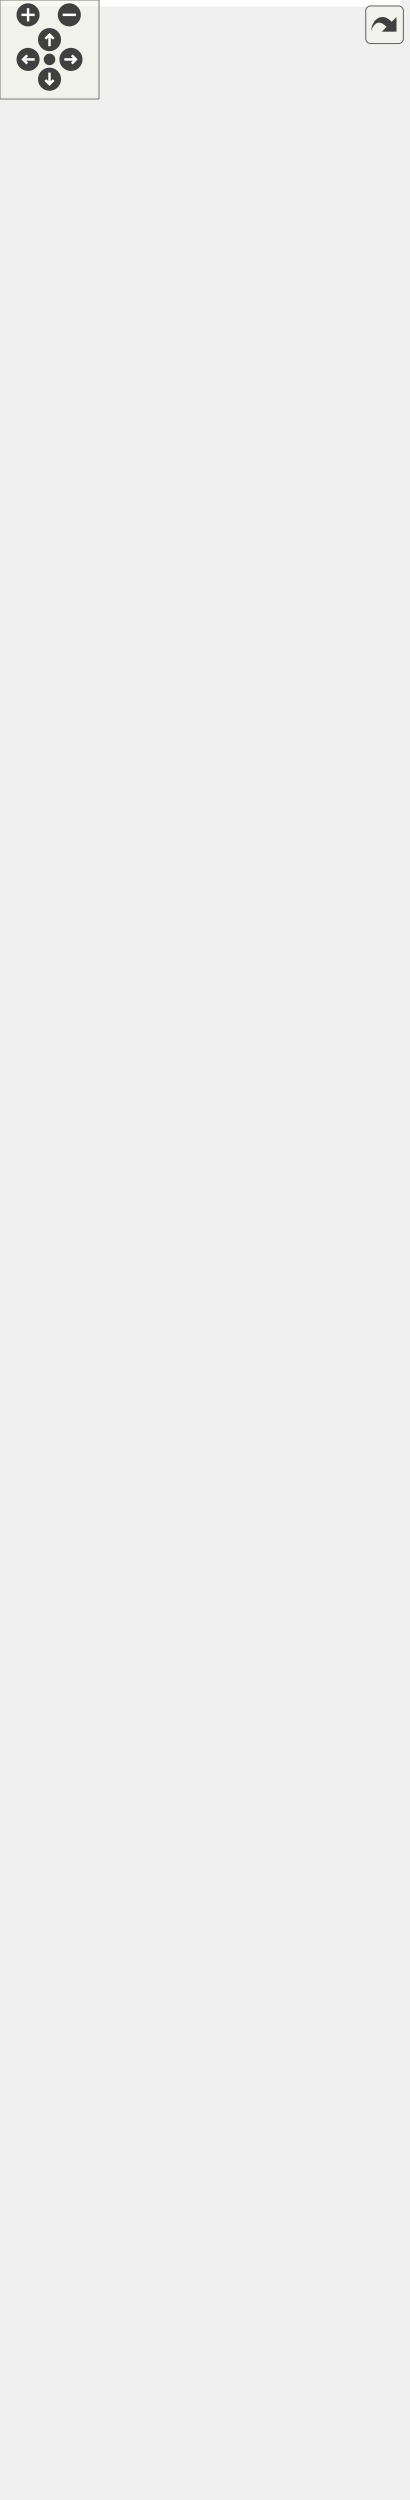
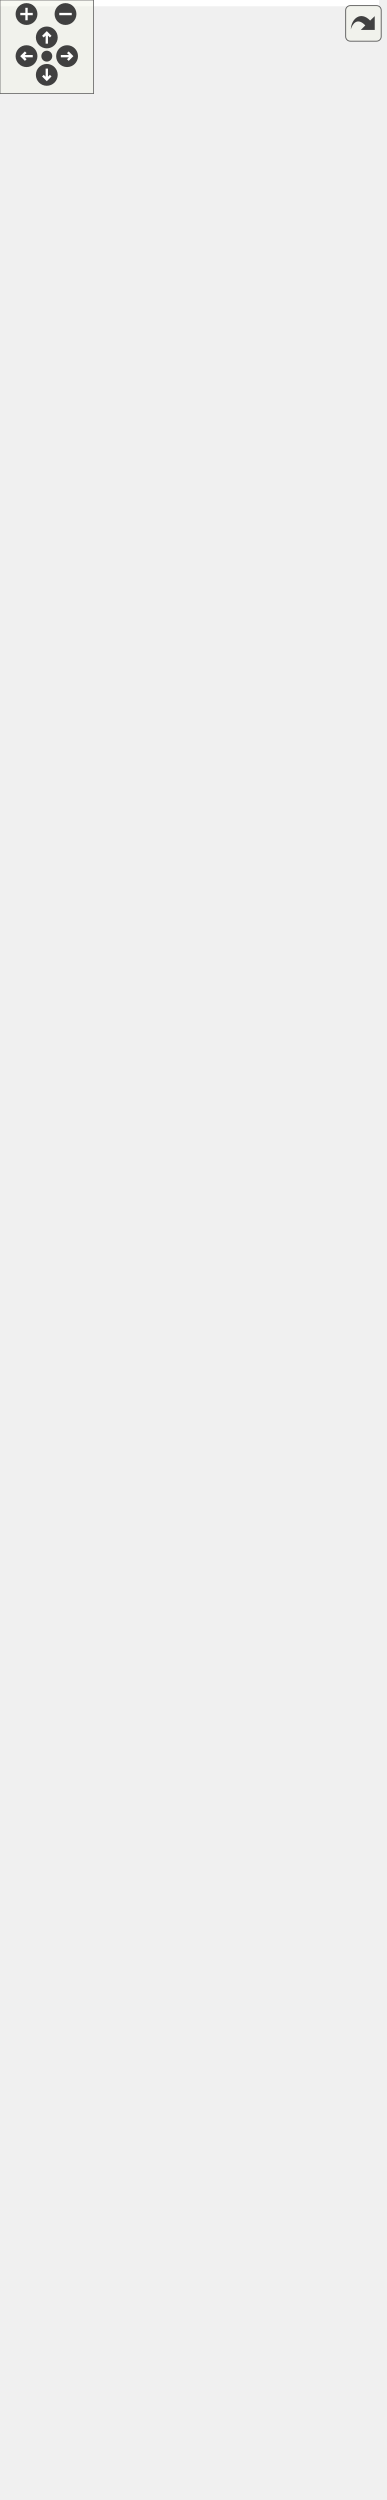
<svg xmlns="http://www.w3.org/2000/svg" xmlns:xlink="http://www.w3.org/1999/xlink" id="main" version="1.1" xml:space="preserve">
  <style type="text/css">
.edge:hover path { stroke: red; }
.edge:hover polygon { stroke: red; fill: red; }
</style>
  <defs>
    <circle id="rim" cx="0" cy="0" r="7" />
    <circle id="rim2" cx="0" cy="0" r="3.5" />
    <g id="zoomPlus">
      <use xlink:href="#rim" fill="#404040">
        <set attributeName="fill" to="#808080" begin="zoomplus.mouseover" end="zoomplus.mouseout" />
      </use>
      <path d="M-4,0h8M0,-4v8" fill="none" stroke="white" stroke-width="1.5" pointer-events="none" />
    </g>
    <g id="zoomMin">
      <use xlink:href="#rim" fill="#404040">
        <set attributeName="fill" to="#808080" begin="zoomminus.mouseover" end="zoomminus.mouseout" />
      </use>
      <path d="M-4,0h8" fill="none" stroke="white" stroke-width="1.5" pointer-events="none" />
    </g>
    <g id="dirArrow">
      <path fill="none" stroke="white" stroke-width="1.5" d="M0,-3.0v7 M-2.5,-0.5L0,-3.0L2.5,-0.5" />
    </g>
    <g id="resetDef">
      <use xlink:href="#rim2" fill="#404040">
        <set attributeName="fill" to="#808080" begin="reset.mouseover" end="reset.mouseout" />
      </use>
    </g>
  </defs>
  <svg id="graph" class="graph">
    <g id="viewport">
-       <polygon fill="white" stroke="transparent" points="-4,4 -4,-1454 243,-1454 243,4 -4,4" />
+       <polygon fill="white" stroke="transparent" points="-4,4 -4,-1542 243,-1542 243,4 -4,4" />
      <g id="node1" class="node">
        <g id="a_node1">
          <a xlink:title=" ">
-             <polygon fill="#bfbfbf" stroke="black" points="36.5,-776.5 36.5,-1449.5 187.5,-1449.5 187.5,-776.5 36.5,-776.5" />
-             <text text-anchor="start" x="44.5" y="-1437.5" font-family="Helvetica,sans-Serif" font-size="10.00">fcarouge::internal</text>
-             <text text-anchor="start" x="44.5" y="-1426.5" font-family="Helvetica,sans-Serif" font-size="10.00">::kalman&lt; State, Output,</text>
-             <text text-anchor="start" x="44.5" y="-1415.5" font-family="Helvetica,sans-Serif" font-size="10.00"> Input, Transpose, Symmetrize,</text>
-             <text text-anchor="start" x="44.5" y="-1404.5" font-family="Helvetica,sans-Serif" font-size="10.00"> Divide, Identity, Multiply,</text>
-             <text text-anchor="middle" x="112" y="-1393.5" font-family="Helvetica,sans-Serif" font-size="10.00"> PredictionArguments &gt;</text>
-             <polyline fill="none" stroke="black" points="36.5,-1386.5 187.5,-1386.5 " />
-             <text text-anchor="start" x="44.5" y="-1374.5" font-family="Helvetica,sans-Serif" font-size="10.00">+ x</text>
-             <text text-anchor="start" x="44.5" y="-1363.5" font-family="Helvetica,sans-Serif" font-size="10.00">+ p</text>
-             <text text-anchor="start" x="44.5" y="-1352.5" font-family="Helvetica,sans-Serif" font-size="10.00">+ q</text>
-             <text text-anchor="start" x="44.5" y="-1341.5" font-family="Helvetica,sans-Serif" font-size="10.00">+ r</text>
-             <text text-anchor="start" x="44.5" y="-1330.5" font-family="Helvetica,sans-Serif" font-size="10.00">+ h</text>
-             <text text-anchor="start" x="44.5" y="-1319.5" font-family="Helvetica,sans-Serif" font-size="10.00">+ f</text>
-             <text text-anchor="start" x="44.5" y="-1308.5" font-family="Helvetica,sans-Serif" font-size="10.00">+ g</text>
-             <text text-anchor="start" x="44.5" y="-1297.5" font-family="Helvetica,sans-Serif" font-size="10.00">+ transition_observation_h</text>
-             <text text-anchor="start" x="44.5" y="-1286.5" font-family="Helvetica,sans-Serif" font-size="10.00">+ noise_observation_r</text>
-             <text text-anchor="start" x="44.5" y="-1275.5" font-family="Helvetica,sans-Serif" font-size="10.00">+ transition_state_f</text>
-             <text text-anchor="start" x="44.5" y="-1264.5" font-family="Helvetica,sans-Serif" font-size="10.00">+ noise_process_q</text>
-             <text text-anchor="start" x="44.5" y="-1253.5" font-family="Helvetica,sans-Serif" font-size="10.00">+ transition_control_g</text>
-             <text text-anchor="start" x="44.5" y="-1242.5" font-family="Helvetica,sans-Serif" font-size="10.00">+ predict_state</text>
-             <text text-anchor="start" x="44.5" y="-1231.5" font-family="Helvetica,sans-Serif" font-size="10.00">+ transpose</text>
-             <text text-anchor="start" x="44.5" y="-1220.5" font-family="Helvetica,sans-Serif" font-size="10.00">+ divide</text>
-             <text text-anchor="start" x="44.5" y="-1209.5" font-family="Helvetica,sans-Serif" font-size="10.00">+ symmetrize</text>
-             <text text-anchor="start" x="44.5" y="-1198.5" font-family="Helvetica,sans-Serif" font-size="10.00">+ identity</text>
-             <text text-anchor="start" x="44.5" y="-1187.5" font-family="Helvetica,sans-Serif" font-size="10.00">+ multiply</text>
-             <polyline fill="none" stroke="black" points="36.5,-1180.5 187.5,-1180.5 " />
-             <text text-anchor="start" x="44.5" y="-1168.5" font-family="Helvetica,sans-Serif" font-size="10.00">+ update()</text>
-             <text text-anchor="start" x="44.5" y="-1157.5" font-family="Helvetica,sans-Serif" font-size="10.00">+ predict()</text>
-             <text text-anchor="start" x="44.5" y="-1146.5" font-family="Helvetica,sans-Serif" font-size="10.00">+ predict()</text>
-             <text text-anchor="start" x="44.5" y="-1135.5" font-family="Helvetica,sans-Serif" font-size="10.00">* state</text>
-             <text text-anchor="start" x="44.5" y="-1124.5" font-family="Helvetica,sans-Serif" font-size="10.00">* output</text>
-             <text text-anchor="start" x="44.5" y="-1113.5" font-family="Helvetica,sans-Serif" font-size="10.00">* input</text>
-             <text text-anchor="start" x="44.5" y="-1102.5" font-family="Helvetica,sans-Serif" font-size="10.00">* estimate_uncertainty</text>
-             <text text-anchor="start" x="44.5" y="-1091.5" font-family="Helvetica,sans-Serif" font-size="10.00">* process_uncertainty</text>
-             <text text-anchor="start" x="44.5" y="-1080.5" font-family="Helvetica,sans-Serif" font-size="10.00">* output_uncertainty</text>
-             <text text-anchor="start" x="44.5" y="-1069.5" font-family="Helvetica,sans-Serif" font-size="10.00">* state_transition</text>
-             <text text-anchor="start" x="44.5" y="-1058.5" font-family="Helvetica,sans-Serif" font-size="10.00">* output_model</text>
-             <text text-anchor="start" x="44.5" y="-1047.5" font-family="Helvetica,sans-Serif" font-size="10.00">* input_control</text>
-             <text text-anchor="start" x="44.5" y="-1036.5" font-family="Helvetica,sans-Serif" font-size="10.00">* innovation</text>
-             <text text-anchor="start" x="44.5" y="-1025.5" font-family="Helvetica,sans-Serif" font-size="10.00">* innovation_uncertainty</text>
-             <text text-anchor="start" x="44.5" y="-1014.5" font-family="Helvetica,sans-Serif" font-size="10.00">* gain</text>
-             <text text-anchor="start" x="44.5" y="-1003.5" font-family="Helvetica,sans-Serif" font-size="10.00">* x</text>
-             <text text-anchor="start" x="44.5" y="-992.5" font-family="Helvetica,sans-Serif" font-size="10.00">* p</text>
-             <text text-anchor="start" x="44.5" y="-981.5" font-family="Helvetica,sans-Serif" font-size="10.00">* q</text>
-             <text text-anchor="start" x="44.5" y="-970.5" font-family="Helvetica,sans-Serif" font-size="10.00">* r</text>
-             <text text-anchor="start" x="44.5" y="-959.5" font-family="Helvetica,sans-Serif" font-size="10.00">* h</text>
-             <text text-anchor="start" x="44.5" y="-948.5" font-family="Helvetica,sans-Serif" font-size="10.00">* f</text>
-             <text text-anchor="start" x="44.5" y="-937.5" font-family="Helvetica,sans-Serif" font-size="10.00">* g</text>
-             <text text-anchor="start" x="44.5" y="-926.5" font-family="Helvetica,sans-Serif" font-size="10.00">* transition_observation_h</text>
-             <text text-anchor="start" x="44.5" y="-915.5" font-family="Helvetica,sans-Serif" font-size="10.00">* noise_observation_r</text>
-             <text text-anchor="start" x="44.5" y="-904.5" font-family="Helvetica,sans-Serif" font-size="10.00">* transition_state_f</text>
-             <text text-anchor="start" x="44.5" y="-893.5" font-family="Helvetica,sans-Serif" font-size="10.00">* noise_process_q</text>
-             <text text-anchor="start" x="44.5" y="-882.5" font-family="Helvetica,sans-Serif" font-size="10.00">* transition_control_g</text>
-             <text text-anchor="start" x="44.5" y="-871.5" font-family="Helvetica,sans-Serif" font-size="10.00">* predict_state</text>
-             <text text-anchor="start" x="44.5" y="-860.5" font-family="Helvetica,sans-Serif" font-size="10.00">* transpose</text>
-             <text text-anchor="start" x="44.5" y="-849.5" font-family="Helvetica,sans-Serif" font-size="10.00">* divide</text>
-             <text text-anchor="start" x="44.5" y="-838.5" font-family="Helvetica,sans-Serif" font-size="10.00">* symmetrize</text>
-             <text text-anchor="start" x="44.5" y="-827.5" font-family="Helvetica,sans-Serif" font-size="10.00">* identity</text>
-             <text text-anchor="start" x="44.5" y="-816.5" font-family="Helvetica,sans-Serif" font-size="10.00">* multiply</text>
-             <text text-anchor="start" x="44.5" y="-805.5" font-family="Helvetica,sans-Serif" font-size="10.00">* update()</text>
-             <text text-anchor="start" x="44.5" y="-794.5" font-family="Helvetica,sans-Serif" font-size="10.00">* predict()</text>
-             <text text-anchor="start" x="44.5" y="-783.5" font-family="Helvetica,sans-Serif" font-size="10.00">* predict()</text>
+             <polygon fill="#bfbfbf" stroke="black" points="36.5,-820.5 36.5,-1537.5 187.5,-1537.5 187.5,-820.5 36.5,-820.5" />
+             <text text-anchor="start" x="44.5" y="-1525.5" font-family="Helvetica,sans-Serif" font-size="10.00">fcarouge::internal</text>
+             <text text-anchor="start" x="44.5" y="-1514.5" font-family="Helvetica,sans-Serif" font-size="10.00">::kalman&lt; State, Output,</text>
+             <text text-anchor="start" x="44.5" y="-1503.5" font-family="Helvetica,sans-Serif" font-size="10.00"> Input, Transpose, Symmetrize,</text>
+             <text text-anchor="start" x="44.5" y="-1492.5" font-family="Helvetica,sans-Serif" font-size="10.00"> Divide, Identity, Multiply,</text>
+             <text text-anchor="middle" x="112" y="-1481.5" font-family="Helvetica,sans-Serif" font-size="10.00"> PredictionArguments &gt;</text>
+             <polyline fill="none" stroke="black" points="36.5,-1474.5 187.5,-1474.5 " />
+             <text text-anchor="start" x="44.5" y="-1462.5" font-family="Helvetica,sans-Serif" font-size="10.00">+ x</text>
+             <text text-anchor="start" x="44.5" y="-1451.5" font-family="Helvetica,sans-Serif" font-size="10.00">+ p</text>
+             <text text-anchor="start" x="44.5" y="-1440.5" font-family="Helvetica,sans-Serif" font-size="10.00">+ q</text>
+             <text text-anchor="start" x="44.5" y="-1429.5" font-family="Helvetica,sans-Serif" font-size="10.00">+ r</text>
+             <text text-anchor="start" x="44.5" y="-1418.5" font-family="Helvetica,sans-Serif" font-size="10.00">+ h</text>
+             <text text-anchor="start" x="44.5" y="-1407.5" font-family="Helvetica,sans-Serif" font-size="10.00">+ f</text>
+             <text text-anchor="start" x="44.5" y="-1396.5" font-family="Helvetica,sans-Serif" font-size="10.00">+ g</text>
+             <text text-anchor="start" x="44.5" y="-1385.5" font-family="Helvetica,sans-Serif" font-size="10.00">+ k</text>
+             <text text-anchor="start" x="44.5" y="-1374.5" font-family="Helvetica,sans-Serif" font-size="10.00">+ y</text>
+             <text text-anchor="start" x="44.5" y="-1363.5" font-family="Helvetica,sans-Serif" font-size="10.00">+ s</text>
+             <text text-anchor="start" x="44.5" y="-1352.5" font-family="Helvetica,sans-Serif" font-size="10.00">+ transition_observation_h</text>
+             <text text-anchor="start" x="44.5" y="-1341.5" font-family="Helvetica,sans-Serif" font-size="10.00">+ noise_observation_r</text>
+             <text text-anchor="start" x="44.5" y="-1330.5" font-family="Helvetica,sans-Serif" font-size="10.00">+ transition_state_f</text>
+             <text text-anchor="start" x="44.5" y="-1319.5" font-family="Helvetica,sans-Serif" font-size="10.00">+ noise_process_q</text>
+             <text text-anchor="start" x="44.5" y="-1308.5" font-family="Helvetica,sans-Serif" font-size="10.00">+ transition_control_g</text>
+             <text text-anchor="start" x="44.5" y="-1297.5" font-family="Helvetica,sans-Serif" font-size="10.00">+ transpose</text>
+             <text text-anchor="start" x="44.5" y="-1286.5" font-family="Helvetica,sans-Serif" font-size="10.00">+ divide</text>
+             <text text-anchor="start" x="44.5" y="-1275.5" font-family="Helvetica,sans-Serif" font-size="10.00">+ symmetrize</text>
+             <text text-anchor="start" x="44.5" y="-1264.5" font-family="Helvetica,sans-Serif" font-size="10.00">+ identity</text>
+             <text text-anchor="start" x="44.5" y="-1253.5" font-family="Helvetica,sans-Serif" font-size="10.00">+ multiply</text>
+             <polyline fill="none" stroke="black" points="36.5,-1246.5 187.5,-1246.5 " />
+             <text text-anchor="start" x="44.5" y="-1234.5" font-family="Helvetica,sans-Serif" font-size="10.00">+ update()</text>
+             <text text-anchor="start" x="44.5" y="-1223.5" font-family="Helvetica,sans-Serif" font-size="10.00">+ predict()</text>
+             <text text-anchor="start" x="44.5" y="-1212.5" font-family="Helvetica,sans-Serif" font-size="10.00">+ predict()</text>
+             <text text-anchor="start" x="44.5" y="-1201.5" font-family="Helvetica,sans-Serif" font-size="10.00">* state</text>
+             <text text-anchor="start" x="44.5" y="-1190.5" font-family="Helvetica,sans-Serif" font-size="10.00">* output</text>
+             <text text-anchor="start" x="44.5" y="-1179.5" font-family="Helvetica,sans-Serif" font-size="10.00">* input</text>
+             <text text-anchor="start" x="44.5" y="-1168.5" font-family="Helvetica,sans-Serif" font-size="10.00">* estimate_uncertainty</text>
+             <text text-anchor="start" x="44.5" y="-1157.5" font-family="Helvetica,sans-Serif" font-size="10.00">* process_uncertainty</text>
+             <text text-anchor="start" x="44.5" y="-1146.5" font-family="Helvetica,sans-Serif" font-size="10.00">* output_uncertainty</text>
+             <text text-anchor="start" x="44.5" y="-1135.5" font-family="Helvetica,sans-Serif" font-size="10.00">* state_transition</text>
+             <text text-anchor="start" x="44.5" y="-1124.5" font-family="Helvetica,sans-Serif" font-size="10.00">* output_model</text>
+             <text text-anchor="start" x="44.5" y="-1113.5" font-family="Helvetica,sans-Serif" font-size="10.00">* input_control</text>
+             <text text-anchor="start" x="44.5" y="-1102.5" font-family="Helvetica,sans-Serif" font-size="10.00">* gain</text>
+             <text text-anchor="start" x="44.5" y="-1091.5" font-family="Helvetica,sans-Serif" font-size="10.00">* innovation</text>
+             <text text-anchor="start" x="44.5" y="-1080.5" font-family="Helvetica,sans-Serif" font-size="10.00">* innovation_uncertainty</text>
+             <text text-anchor="start" x="44.5" y="-1069.5" font-family="Helvetica,sans-Serif" font-size="10.00">* x</text>
+             <text text-anchor="start" x="44.5" y="-1058.5" font-family="Helvetica,sans-Serif" font-size="10.00">* p</text>
+             <text text-anchor="start" x="44.5" y="-1047.5" font-family="Helvetica,sans-Serif" font-size="10.00">* q</text>
+             <text text-anchor="start" x="44.5" y="-1036.5" font-family="Helvetica,sans-Serif" font-size="10.00">* r</text>
+             <text text-anchor="start" x="44.5" y="-1025.5" font-family="Helvetica,sans-Serif" font-size="10.00">* h</text>
+             <text text-anchor="start" x="44.5" y="-1014.5" font-family="Helvetica,sans-Serif" font-size="10.00">* f</text>
+             <text text-anchor="start" x="44.5" y="-1003.5" font-family="Helvetica,sans-Serif" font-size="10.00">* g</text>
+             <text text-anchor="start" x="44.5" y="-992.5" font-family="Helvetica,sans-Serif" font-size="10.00">* k</text>
+             <text text-anchor="start" x="44.5" y="-981.5" font-family="Helvetica,sans-Serif" font-size="10.00">* y</text>
+             <text text-anchor="start" x="44.5" y="-970.5" font-family="Helvetica,sans-Serif" font-size="10.00">* s</text>
+             <text text-anchor="start" x="44.5" y="-959.5" font-family="Helvetica,sans-Serif" font-size="10.00">* transition_observation_h</text>
+             <text text-anchor="start" x="44.5" y="-948.5" font-family="Helvetica,sans-Serif" font-size="10.00">* noise_observation_r</text>
+             <text text-anchor="start" x="44.5" y="-937.5" font-family="Helvetica,sans-Serif" font-size="10.00">* transition_state_f</text>
+             <text text-anchor="start" x="44.5" y="-926.5" font-family="Helvetica,sans-Serif" font-size="10.00">* noise_process_q</text>
+             <text text-anchor="start" x="44.5" y="-915.5" font-family="Helvetica,sans-Serif" font-size="10.00">* transition_control_g</text>
+             <text text-anchor="start" x="44.5" y="-904.5" font-family="Helvetica,sans-Serif" font-size="10.00">* transpose</text>
+             <text text-anchor="start" x="44.5" y="-893.5" font-family="Helvetica,sans-Serif" font-size="10.00">* divide</text>
+             <text text-anchor="start" x="44.5" y="-882.5" font-family="Helvetica,sans-Serif" font-size="10.00">* symmetrize</text>
+             <text text-anchor="start" x="44.5" y="-871.5" font-family="Helvetica,sans-Serif" font-size="10.00">* identity</text>
+             <text text-anchor="start" x="44.5" y="-860.5" font-family="Helvetica,sans-Serif" font-size="10.00">* multiply</text>
+             <text text-anchor="start" x="44.5" y="-849.5" font-family="Helvetica,sans-Serif" font-size="10.00">* update()</text>
+             <text text-anchor="start" x="44.5" y="-838.5" font-family="Helvetica,sans-Serif" font-size="10.00">* predict()</text>
+             <text text-anchor="start" x="44.5" y="-827.5" font-family="Helvetica,sans-Serif" font-size="10.00">* predict()</text>
          </a>
        </g>
      </g>
      <g id="node2" class="node">
        <g id="a_node2">
          <a xlink:href="structfcarouge_1_1internal_1_1kalman.xhtml" target="_top" xlink:title=" ">
-             <polygon fill="white" stroke="black" points="0,-0.5 0,-684.5 224,-684.5 224,-0.5 0,-0.5" />
-             <text text-anchor="start" x="8" y="-672.5" font-family="Helvetica,sans-Serif" font-size="10.00">fcarouge::internal</text>
-             <text text-anchor="start" x="8" y="-661.5" font-family="Helvetica,sans-Serif" font-size="10.00">::kalman&lt; double, double,</text>
-             <text text-anchor="start" x="8" y="-650.5" font-family="Helvetica,sans-Serif" font-size="10.00"> double, std::identity,</text>
-             <text text-anchor="start" x="8" y="-639.5" font-family="Helvetica,sans-Serif" font-size="10.00"> std::identity, std::divides</text>
-             <text text-anchor="start" x="8" y="-628.5" font-family="Helvetica,sans-Serif" font-size="10.00">&lt; void &gt;, internal::identity,</text>
-             <text text-anchor="middle" x="112" y="-617.5" font-family="Helvetica,sans-Serif" font-size="10.00"> std::multiplies&lt; void &gt;, PredictionArguments... &gt;</text>
-             <polyline fill="none" stroke="black" points="0,-610.5 224,-610.5 " />
-             <text text-anchor="start" x="8" y="-598.5" font-family="Helvetica,sans-Serif" font-size="10.00">+ x</text>
-             <text text-anchor="start" x="8" y="-587.5" font-family="Helvetica,sans-Serif" font-size="10.00">+ p</text>
-             <text text-anchor="start" x="8" y="-576.5" font-family="Helvetica,sans-Serif" font-size="10.00">+ q</text>
-             <text text-anchor="start" x="8" y="-565.5" font-family="Helvetica,sans-Serif" font-size="10.00">+ r</text>
-             <text text-anchor="start" x="8" y="-554.5" font-family="Helvetica,sans-Serif" font-size="10.00">+ h</text>
-             <text text-anchor="start" x="8" y="-543.5" font-family="Helvetica,sans-Serif" font-size="10.00">+ f</text>
-             <text text-anchor="start" x="8" y="-532.5" font-family="Helvetica,sans-Serif" font-size="10.00">+ g</text>
-             <text text-anchor="start" x="8" y="-521.5" font-family="Helvetica,sans-Serif" font-size="10.00">+ transition_observation_h</text>
-             <text text-anchor="start" x="8" y="-510.5" font-family="Helvetica,sans-Serif" font-size="10.00">+ noise_observation_r</text>
-             <text text-anchor="start" x="8" y="-499.5" font-family="Helvetica,sans-Serif" font-size="10.00">+ transition_state_f</text>
-             <text text-anchor="start" x="8" y="-488.5" font-family="Helvetica,sans-Serif" font-size="10.00">+ noise_process_q</text>
-             <text text-anchor="start" x="8" y="-477.5" font-family="Helvetica,sans-Serif" font-size="10.00">+ transition_control_g</text>
-             <text text-anchor="start" x="8" y="-466.5" font-family="Helvetica,sans-Serif" font-size="10.00">+ predict_state</text>
-             <text text-anchor="start" x="8" y="-455.5" font-family="Helvetica,sans-Serif" font-size="10.00">+ transpose</text>
-             <text text-anchor="start" x="8" y="-444.5" font-family="Helvetica,sans-Serif" font-size="10.00">+ divide</text>
-             <text text-anchor="start" x="8" y="-433.5" font-family="Helvetica,sans-Serif" font-size="10.00">+ symmetrize</text>
-             <text text-anchor="start" x="8" y="-422.5" font-family="Helvetica,sans-Serif" font-size="10.00">+ identity</text>
-             <text text-anchor="start" x="8" y="-411.5" font-family="Helvetica,sans-Serif" font-size="10.00">+ multiply</text>
-             <polyline fill="none" stroke="black" points="0,-404.5 224,-404.5 " />
-             <text text-anchor="start" x="8" y="-392.5" font-family="Helvetica,sans-Serif" font-size="10.00">+ update()</text>
-             <text text-anchor="start" x="8" y="-381.5" font-family="Helvetica,sans-Serif" font-size="10.00">+ predict()</text>
-             <text text-anchor="start" x="8" y="-370.5" font-family="Helvetica,sans-Serif" font-size="10.00">+ predict()</text>
-             <text text-anchor="start" x="8" y="-359.5" font-family="Helvetica,sans-Serif" font-size="10.00">* state</text>
-             <text text-anchor="start" x="8" y="-348.5" font-family="Helvetica,sans-Serif" font-size="10.00">* output</text>
-             <text text-anchor="start" x="8" y="-337.5" font-family="Helvetica,sans-Serif" font-size="10.00">* input</text>
-             <text text-anchor="start" x="8" y="-326.5" font-family="Helvetica,sans-Serif" font-size="10.00">* estimate_uncertainty</text>
-             <text text-anchor="start" x="8" y="-315.5" font-family="Helvetica,sans-Serif" font-size="10.00">* process_uncertainty</text>
-             <text text-anchor="start" x="8" y="-304.5" font-family="Helvetica,sans-Serif" font-size="10.00">* output_uncertainty</text>
-             <text text-anchor="start" x="8" y="-293.5" font-family="Helvetica,sans-Serif" font-size="10.00">* state_transition</text>
-             <text text-anchor="start" x="8" y="-282.5" font-family="Helvetica,sans-Serif" font-size="10.00">* output_model</text>
-             <text text-anchor="start" x="8" y="-271.5" font-family="Helvetica,sans-Serif" font-size="10.00">* input_control</text>
-             <text text-anchor="start" x="8" y="-260.5" font-family="Helvetica,sans-Serif" font-size="10.00">* innovation</text>
-             <text text-anchor="start" x="8" y="-249.5" font-family="Helvetica,sans-Serif" font-size="10.00">* innovation_uncertainty</text>
-             <text text-anchor="start" x="8" y="-238.5" font-family="Helvetica,sans-Serif" font-size="10.00">* gain</text>
-             <text text-anchor="start" x="8" y="-227.5" font-family="Helvetica,sans-Serif" font-size="10.00">* x</text>
-             <text text-anchor="start" x="8" y="-216.5" font-family="Helvetica,sans-Serif" font-size="10.00">* p</text>
-             <text text-anchor="start" x="8" y="-205.5" font-family="Helvetica,sans-Serif" font-size="10.00">* q</text>
-             <text text-anchor="start" x="8" y="-194.5" font-family="Helvetica,sans-Serif" font-size="10.00">* r</text>
-             <text text-anchor="start" x="8" y="-183.5" font-family="Helvetica,sans-Serif" font-size="10.00">* h</text>
-             <text text-anchor="start" x="8" y="-172.5" font-family="Helvetica,sans-Serif" font-size="10.00">* f</text>
-             <text text-anchor="start" x="8" y="-161.5" font-family="Helvetica,sans-Serif" font-size="10.00">* g</text>
-             <text text-anchor="start" x="8" y="-150.5" font-family="Helvetica,sans-Serif" font-size="10.00">* transition_observation_h</text>
-             <text text-anchor="start" x="8" y="-139.5" font-family="Helvetica,sans-Serif" font-size="10.00">* noise_observation_r</text>
-             <text text-anchor="start" x="8" y="-128.5" font-family="Helvetica,sans-Serif" font-size="10.00">* transition_state_f</text>
-             <text text-anchor="start" x="8" y="-117.5" font-family="Helvetica,sans-Serif" font-size="10.00">* noise_process_q</text>
-             <text text-anchor="start" x="8" y="-106.5" font-family="Helvetica,sans-Serif" font-size="10.00">* transition_control_g</text>
-             <text text-anchor="start" x="8" y="-95.5" font-family="Helvetica,sans-Serif" font-size="10.00">* predict_state</text>
+             <polygon fill="white" stroke="black" points="0,-0.5 0,-728.5 224,-728.5 224,-0.5 0,-0.5" />
+             <text text-anchor="start" x="8" y="-716.5" font-family="Helvetica,sans-Serif" font-size="10.00">fcarouge::internal</text>
+             <text text-anchor="start" x="8" y="-705.5" font-family="Helvetica,sans-Serif" font-size="10.00">::kalman&lt; double, double,</text>
+             <text text-anchor="start" x="8" y="-694.5" font-family="Helvetica,sans-Serif" font-size="10.00"> double, std::identity,</text>
+             <text text-anchor="start" x="8" y="-683.5" font-family="Helvetica,sans-Serif" font-size="10.00"> std::identity, std::divides</text>
+             <text text-anchor="start" x="8" y="-672.5" font-family="Helvetica,sans-Serif" font-size="10.00">&lt; void &gt;, internal::identity,</text>
+             <text text-anchor="middle" x="112" y="-661.5" font-family="Helvetica,sans-Serif" font-size="10.00"> std::multiplies&lt; void &gt;, PredictionArguments... &gt;</text>
+             <polyline fill="none" stroke="black" points="0,-654.5 224,-654.5 " />
+             <text text-anchor="start" x="8" y="-642.5" font-family="Helvetica,sans-Serif" font-size="10.00">+ x</text>
+             <text text-anchor="start" x="8" y="-631.5" font-family="Helvetica,sans-Serif" font-size="10.00">+ p</text>
+             <text text-anchor="start" x="8" y="-620.5" font-family="Helvetica,sans-Serif" font-size="10.00">+ q</text>
+             <text text-anchor="start" x="8" y="-609.5" font-family="Helvetica,sans-Serif" font-size="10.00">+ r</text>
+             <text text-anchor="start" x="8" y="-598.5" font-family="Helvetica,sans-Serif" font-size="10.00">+ h</text>
+             <text text-anchor="start" x="8" y="-587.5" font-family="Helvetica,sans-Serif" font-size="10.00">+ f</text>
+             <text text-anchor="start" x="8" y="-576.5" font-family="Helvetica,sans-Serif" font-size="10.00">+ g</text>
+             <text text-anchor="start" x="8" y="-565.5" font-family="Helvetica,sans-Serif" font-size="10.00">+ k</text>
+             <text text-anchor="start" x="8" y="-554.5" font-family="Helvetica,sans-Serif" font-size="10.00">+ y</text>
+             <text text-anchor="start" x="8" y="-543.5" font-family="Helvetica,sans-Serif" font-size="10.00">+ s</text>
+             <text text-anchor="start" x="8" y="-532.5" font-family="Helvetica,sans-Serif" font-size="10.00">+ transition_observation_h</text>
+             <text text-anchor="start" x="8" y="-521.5" font-family="Helvetica,sans-Serif" font-size="10.00">+ noise_observation_r</text>
+             <text text-anchor="start" x="8" y="-510.5" font-family="Helvetica,sans-Serif" font-size="10.00">+ transition_state_f</text>
+             <text text-anchor="start" x="8" y="-499.5" font-family="Helvetica,sans-Serif" font-size="10.00">+ noise_process_q</text>
+             <text text-anchor="start" x="8" y="-488.5" font-family="Helvetica,sans-Serif" font-size="10.00">+ transition_control_g</text>
+             <text text-anchor="start" x="8" y="-477.5" font-family="Helvetica,sans-Serif" font-size="10.00">+ transpose</text>
+             <text text-anchor="start" x="8" y="-466.5" font-family="Helvetica,sans-Serif" font-size="10.00">+ divide</text>
+             <text text-anchor="start" x="8" y="-455.5" font-family="Helvetica,sans-Serif" font-size="10.00">+ symmetrize</text>
+             <text text-anchor="start" x="8" y="-444.5" font-family="Helvetica,sans-Serif" font-size="10.00">+ identity</text>
+             <text text-anchor="start" x="8" y="-433.5" font-family="Helvetica,sans-Serif" font-size="10.00">+ multiply</text>
+             <polyline fill="none" stroke="black" points="0,-426.5 224,-426.5 " />
+             <text text-anchor="start" x="8" y="-414.5" font-family="Helvetica,sans-Serif" font-size="10.00">+ update()</text>
+             <text text-anchor="start" x="8" y="-403.5" font-family="Helvetica,sans-Serif" font-size="10.00">+ predict()</text>
+             <text text-anchor="start" x="8" y="-392.5" font-family="Helvetica,sans-Serif" font-size="10.00">+ predict()</text>
+             <text text-anchor="start" x="8" y="-381.5" font-family="Helvetica,sans-Serif" font-size="10.00">* state</text>
+             <text text-anchor="start" x="8" y="-370.5" font-family="Helvetica,sans-Serif" font-size="10.00">* output</text>
+             <text text-anchor="start" x="8" y="-359.5" font-family="Helvetica,sans-Serif" font-size="10.00">* input</text>
+             <text text-anchor="start" x="8" y="-348.5" font-family="Helvetica,sans-Serif" font-size="10.00">* estimate_uncertainty</text>
+             <text text-anchor="start" x="8" y="-337.5" font-family="Helvetica,sans-Serif" font-size="10.00">* process_uncertainty</text>
+             <text text-anchor="start" x="8" y="-326.5" font-family="Helvetica,sans-Serif" font-size="10.00">* output_uncertainty</text>
+             <text text-anchor="start" x="8" y="-315.5" font-family="Helvetica,sans-Serif" font-size="10.00">* state_transition</text>
+             <text text-anchor="start" x="8" y="-304.5" font-family="Helvetica,sans-Serif" font-size="10.00">* output_model</text>
+             <text text-anchor="start" x="8" y="-293.5" font-family="Helvetica,sans-Serif" font-size="10.00">* input_control</text>
+             <text text-anchor="start" x="8" y="-282.5" font-family="Helvetica,sans-Serif" font-size="10.00">* gain</text>
+             <text text-anchor="start" x="8" y="-271.5" font-family="Helvetica,sans-Serif" font-size="10.00">* innovation</text>
+             <text text-anchor="start" x="8" y="-260.5" font-family="Helvetica,sans-Serif" font-size="10.00">* innovation_uncertainty</text>
+             <text text-anchor="start" x="8" y="-249.5" font-family="Helvetica,sans-Serif" font-size="10.00">* x</text>
+             <text text-anchor="start" x="8" y="-238.5" font-family="Helvetica,sans-Serif" font-size="10.00">* p</text>
+             <text text-anchor="start" x="8" y="-227.5" font-family="Helvetica,sans-Serif" font-size="10.00">* q</text>
+             <text text-anchor="start" x="8" y="-216.5" font-family="Helvetica,sans-Serif" font-size="10.00">* r</text>
+             <text text-anchor="start" x="8" y="-205.5" font-family="Helvetica,sans-Serif" font-size="10.00">* h</text>
+             <text text-anchor="start" x="8" y="-194.5" font-family="Helvetica,sans-Serif" font-size="10.00">* f</text>
+             <text text-anchor="start" x="8" y="-183.5" font-family="Helvetica,sans-Serif" font-size="10.00">* g</text>
+             <text text-anchor="start" x="8" y="-172.5" font-family="Helvetica,sans-Serif" font-size="10.00">* k</text>
+             <text text-anchor="start" x="8" y="-161.5" font-family="Helvetica,sans-Serif" font-size="10.00">* y</text>
+             <text text-anchor="start" x="8" y="-150.5" font-family="Helvetica,sans-Serif" font-size="10.00">* s</text>
+             <text text-anchor="start" x="8" y="-139.5" font-family="Helvetica,sans-Serif" font-size="10.00">* transition_observation_h</text>
+             <text text-anchor="start" x="8" y="-128.5" font-family="Helvetica,sans-Serif" font-size="10.00">* noise_observation_r</text>
+             <text text-anchor="start" x="8" y="-117.5" font-family="Helvetica,sans-Serif" font-size="10.00">* transition_state_f</text>
+             <text text-anchor="start" x="8" y="-106.5" font-family="Helvetica,sans-Serif" font-size="10.00">* noise_process_q</text>
+             <text text-anchor="start" x="8" y="-95.5" font-family="Helvetica,sans-Serif" font-size="10.00">* transition_control_g</text>
            <text text-anchor="start" x="8" y="-84.5" font-family="Helvetica,sans-Serif" font-size="10.00">* transpose</text>
            <text text-anchor="start" x="8" y="-73.5" font-family="Helvetica,sans-Serif" font-size="10.00">* divide</text>
            <text text-anchor="start" x="8" y="-62.5" font-family="Helvetica,sans-Serif" font-size="10.00">* symmetrize</text>
            <text text-anchor="start" x="8" y="-51.5" font-family="Helvetica,sans-Serif" font-size="10.00">* identity</text>
            <text text-anchor="start" x="8" y="-40.5" font-family="Helvetica,sans-Serif" font-size="10.00">* multiply</text>
            <text text-anchor="start" x="8" y="-29.5" font-family="Helvetica,sans-Serif" font-size="10.00">* update()</text>
            <text text-anchor="start" x="8" y="-18.5" font-family="Helvetica,sans-Serif" font-size="10.00">* predict()</text>
            <text text-anchor="start" x="8" y="-7.5" font-family="Helvetica,sans-Serif" font-size="10.00">* predict()</text>
          </a>
        </g>
      </g>
      <g id="edge1" class="edge">
-         <path fill="none" stroke="orange" d="M112,-765.97C112,-738.94 112,-711.65 112,-684.65" />
-         <polygon fill="orange" stroke="orange" points="108.5,-766.32 112,-776.32 115.5,-766.32 108.5,-766.32" />
-         <text text-anchor="start" x="112" y="-750" font-family="Helvetica,sans-Serif" font-size="10.00"> &lt; double, double, double,</text>
-         <text text-anchor="start" x="112" y="-739" font-family="Helvetica,sans-Serif" font-size="10.00"> std::identity, std::identity,</text>
-         <text text-anchor="start" x="112" y="-728" font-family="Helvetica,sans-Serif" font-size="10.00"> std::divides&lt; void &gt;, internal</text>
-         <text text-anchor="start" x="112" y="-717" font-family="Helvetica,sans-Serif" font-size="10.00">::identity, std::multiplies&lt; void</text>
-         <text text-anchor="middle" x="175.5" y="-706" font-family="Helvetica,sans-Serif" font-size="10.00"> &gt;, PredictionArguments... &gt;</text>
+         <path fill="none" stroke="orange" d="M112,-810.44C112,-783.27 112,-755.86 112,-728.71" />
+         <polygon fill="orange" stroke="orange" points="108.5,-810.44 112,-820.44 115.5,-810.44 108.5,-810.44" />
+         <text text-anchor="start" x="112" y="-794" font-family="Helvetica,sans-Serif" font-size="10.00"> &lt; double, double, double,</text>
+         <text text-anchor="start" x="112" y="-783" font-family="Helvetica,sans-Serif" font-size="10.00"> std::identity, std::identity,</text>
+         <text text-anchor="start" x="112" y="-772" font-family="Helvetica,sans-Serif" font-size="10.00"> std::divides&lt; void &gt;, internal</text>
+         <text text-anchor="start" x="112" y="-761" font-family="Helvetica,sans-Serif" font-size="10.00">::identity, std::multiplies&lt; void</text>
+         <text text-anchor="middle" x="175.5" y="-750" font-family="Helvetica,sans-Serif" font-size="10.00"> &gt;, PredictionArguments... &gt;</text>
      </g>
    </g>
  </svg>
  <g id="navigator" transform="translate(0 0)" fill="#404254">
    <rect fill="#f2f5e9" fill-opacity="0.5" stroke="#606060" stroke-width=".5" x="0" y="0" width="60" height="60" />
    <use id="zoomplus" xlink:href="#zoomPlus" x="17" y="9" />
    <use id="zoomminus" xlink:href="#zoomMin" x="42" y="9" />
    <use id="reset" xlink:href="#resetDef" x="30" y="36" />
    <g id="arrowUp" xlink:href="#dirArrow" transform="translate(30 24)">
      <use xlink:href="#rim" fill="#404040">
        <set attributeName="fill" to="#808080" begin="arrowUp.mouseover" end="arrowUp.mouseout" />
      </use>
      <path fill="none" stroke="white" stroke-width="1.5" d="M0,-3.0v7 M-2.5,-0.5L0,-3.0L2.5,-0.5" />
    </g>
    <g id="arrowRight" xlink:href="#dirArrow" transform="rotate(90) translate(36 -43)">
      <use xlink:href="#rim" fill="#404040">
        <set attributeName="fill" to="#808080" begin="arrowRight.mouseover" end="arrowRight.mouseout" />
      </use>
      <path fill="none" stroke="white" stroke-width="1.5" d="M0,-3.0v7 M-2.5,-0.5L0,-3.0L2.5,-0.5" />
    </g>
    <g id="arrowDown" xlink:href="#dirArrow" transform="rotate(180) translate(-30 -48)">
      <use xlink:href="#rim" fill="#404040">
        <set attributeName="fill" to="#808080" begin="arrowDown.mouseover" end="arrowDown.mouseout" />
      </use>
      <path fill="none" stroke="white" stroke-width="1.5" d="M0,-3.0v7 M-2.5,-0.5L0,-3.0L2.5,-0.5" />
    </g>
    <g id="arrowLeft" xlink:href="#dirArrow" transform="rotate(270) translate(-36 17)">
      <use xlink:href="#rim" fill="#404040">
        <set attributeName="fill" to="#808080" begin="arrowLeft.mouseover" end="arrowLeft.mouseout" />
      </use>
      <path fill="none" stroke="white" stroke-width="1.5" d="M0,-3.0v7 M-2.5,-0.5L0,-3.0L2.5,-0.5" />
    </g>
  </g>
  <svg viewBox="0 0 15 15" width="100%" height="30px" preserveAspectRatio="xMaxYMin meet">
    <g id="arrow_out" transform="scale(0.3 0.3)">
      <a xlink:href="structfcarouge_1_1internal_1_1kalman__inherit__graph_org.svg" target="_base">
        <rect id="button" ry="5" rx="5" y="6" x="6" height="38" width="38" fill="#f2f5e9" fill-opacity="0.5" stroke="#606060" stroke-width="1.0" />
        <path id="arrow" d="M 11.5,31.437 C 11.94,20.098 22.043,11.323 32.159,21.979 L 37.069,17.246 C 37.069,17.246 37.088,32 37.088,32 L 22.16,31.978 C 22.16,31.978 26.998,27.14 26.998,27.14 C 18.529,18.264 13.292,25.23 11.5,31.437 z" style="fill:#404040;" />
      </a>
    </g>
  </svg>
</svg>
